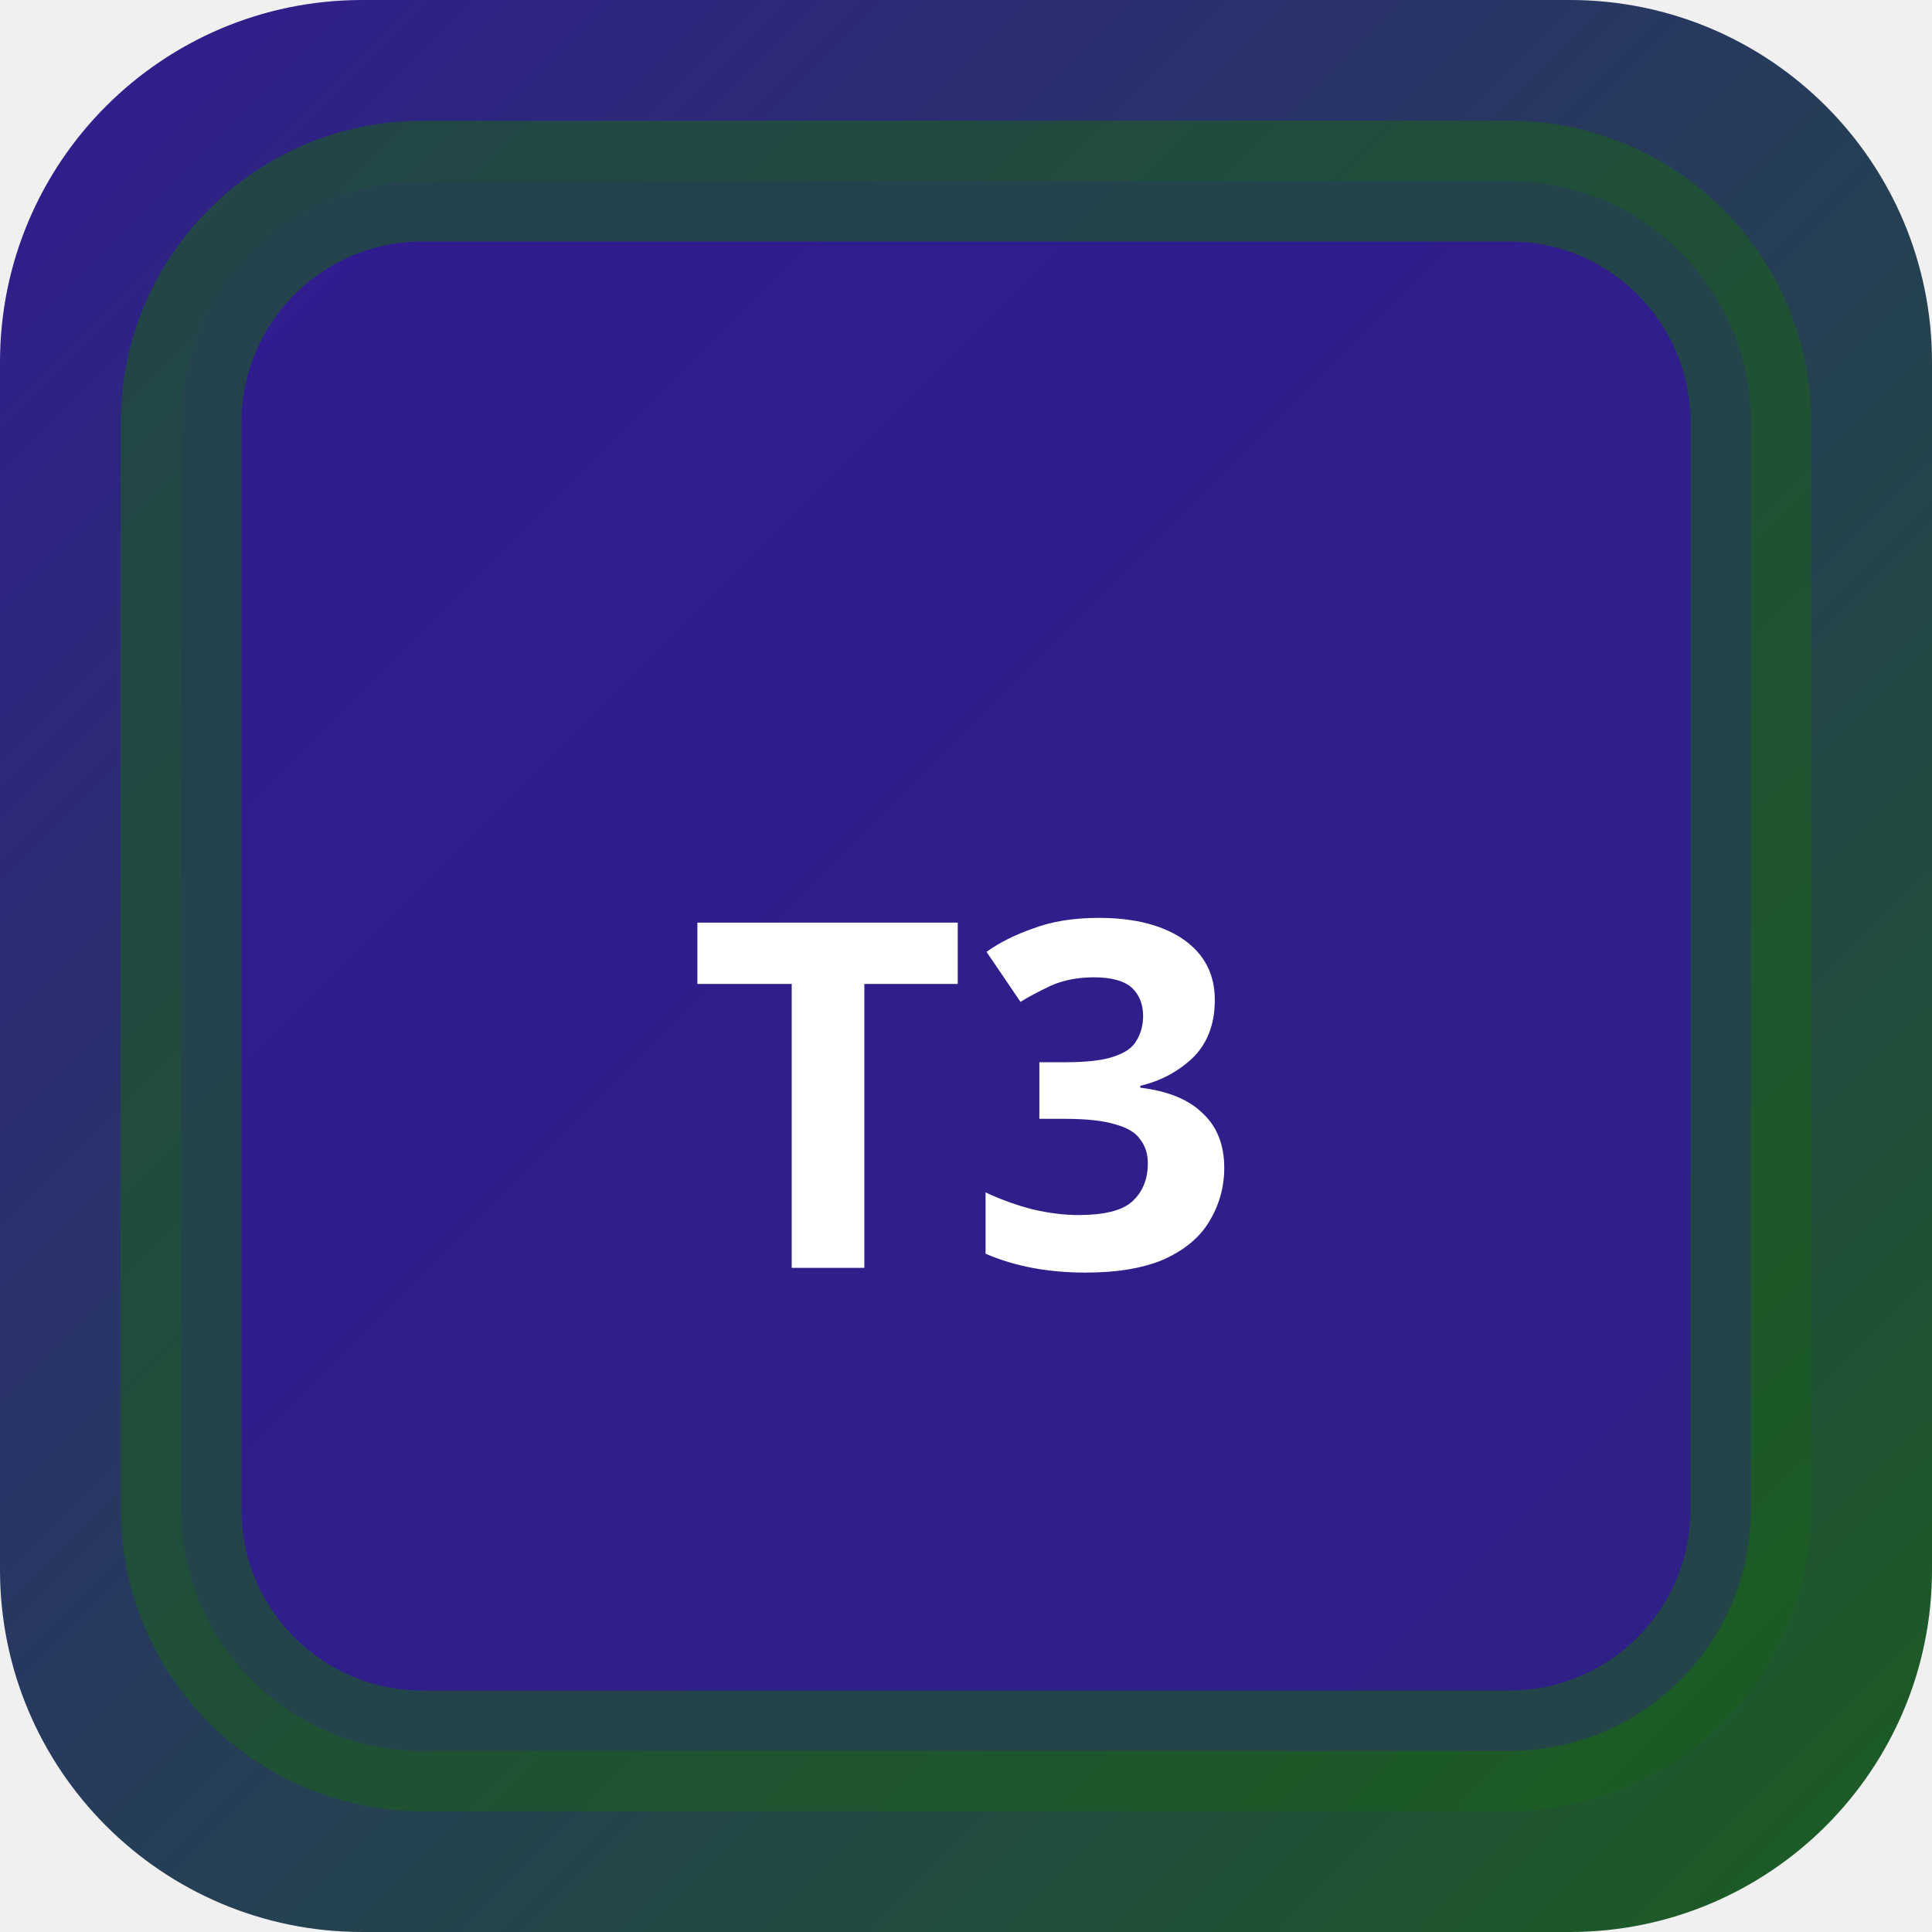
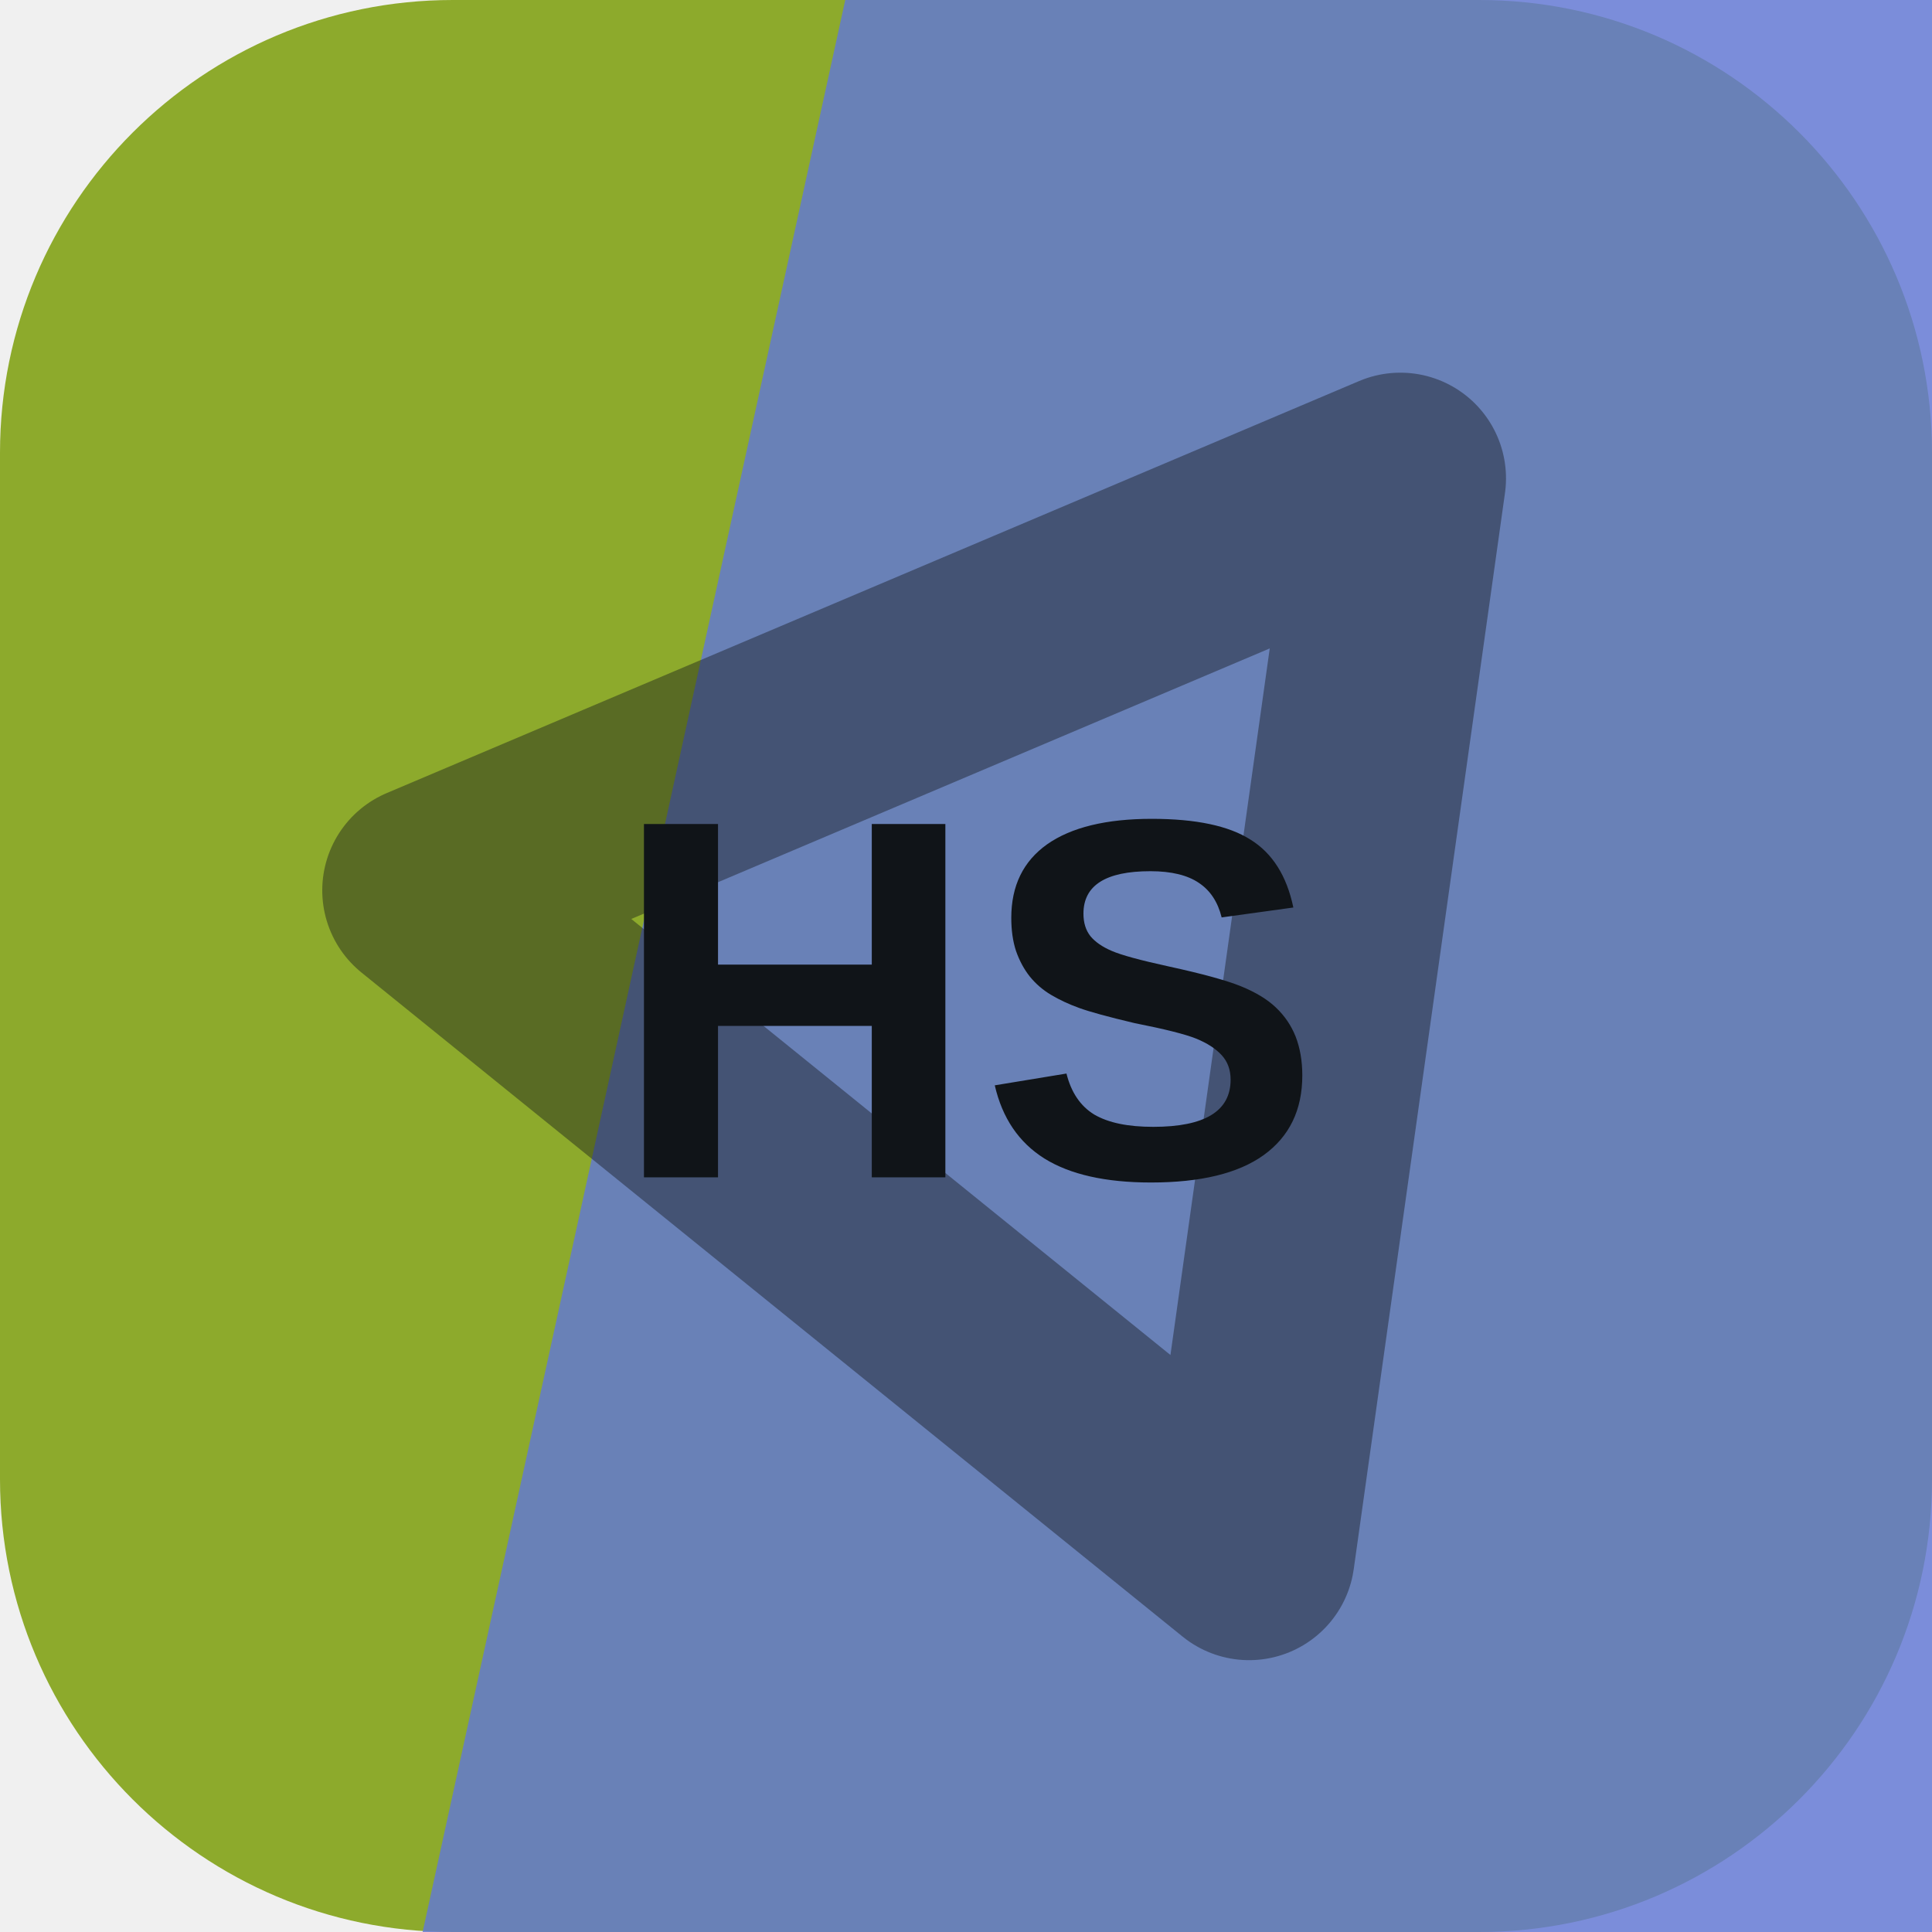
- <svg xmlns="http://www.w3.org/2000/svg" width="32" height="32" viewBox="0 0 32 32">
-   <defs>
-     <linearGradient id="bgt3b0" x1="0" y1="0" x2="1" y2="1">
-       <stop offset="0%" stop-color="#311b92" />
-       <stop offset="100%" stop-color="#1b5e20" />
-     </linearGradient>
-   </defs>
-   <rect width="32" height="32" rx="6" fill="url(#bgt3b0)" />
-   <rect x="3" y="3" width="26" height="26" rx="4" fill="rgba(49,27,146,0.9)" stroke="rgba(27,94,32,0.6)" stroke-width="2" />
-   <text x="16" y="21" text-anchor="middle" fill="#fff" font-size="8" font-weight="700" font-family="system-ui">T3</text>
+ <svg xmlns="http://www.w3.org/2000/svg" width="64" height="64" viewBox="0 0 64 64" role="img">
+   <rect width="64" height="64" rx="15" fill="hsl(74 59% 42%)" />
+   <path d="M28 0h36v64H14Z" fill="hsl(228 59% 61%)" opacity="0.82" />
+   <g transform="rotate(98 32 32)" opacity="0.42">
+     <path d="M14 20h36L32 50Z" fill="none" stroke="#101418" stroke-width="7" stroke-linejoin="round" />
+   </g>
+   <text x="32" y="39" text-anchor="middle" fill="#101418" font-family="Arial,Helvetica,sans-serif" font-size="17" font-weight="700" letter-spacing="0">HS</text>
</svg>
